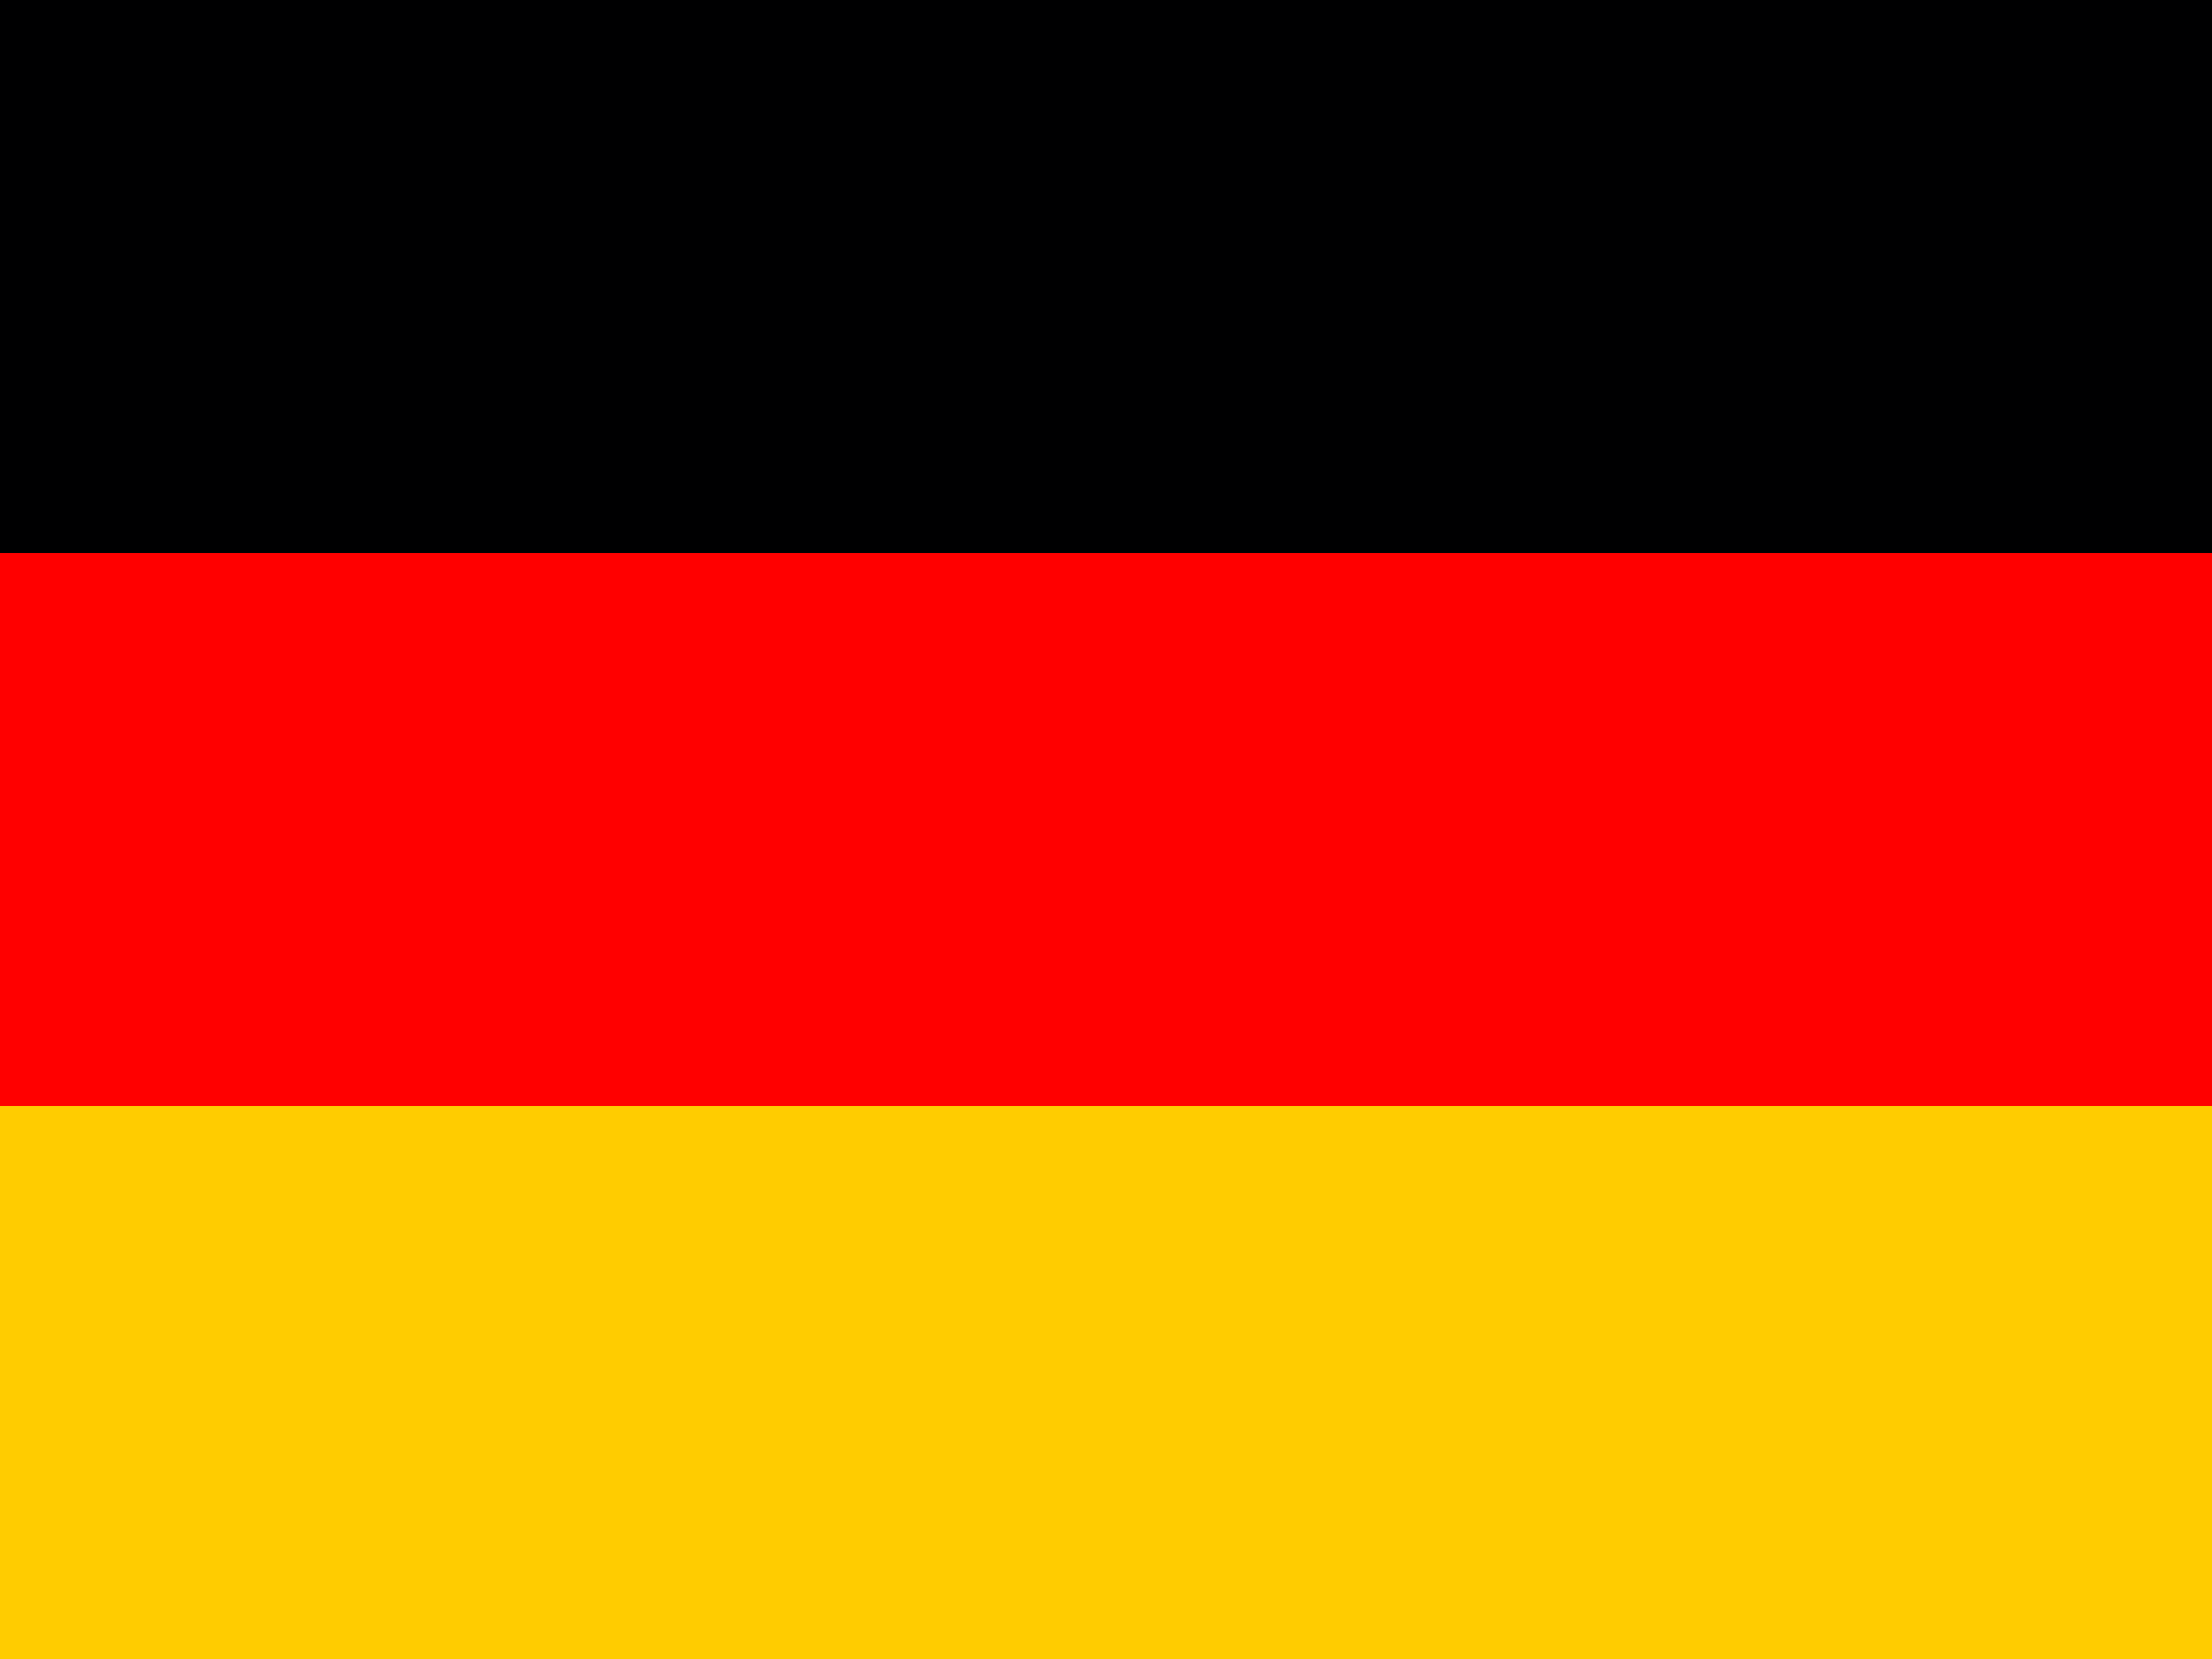
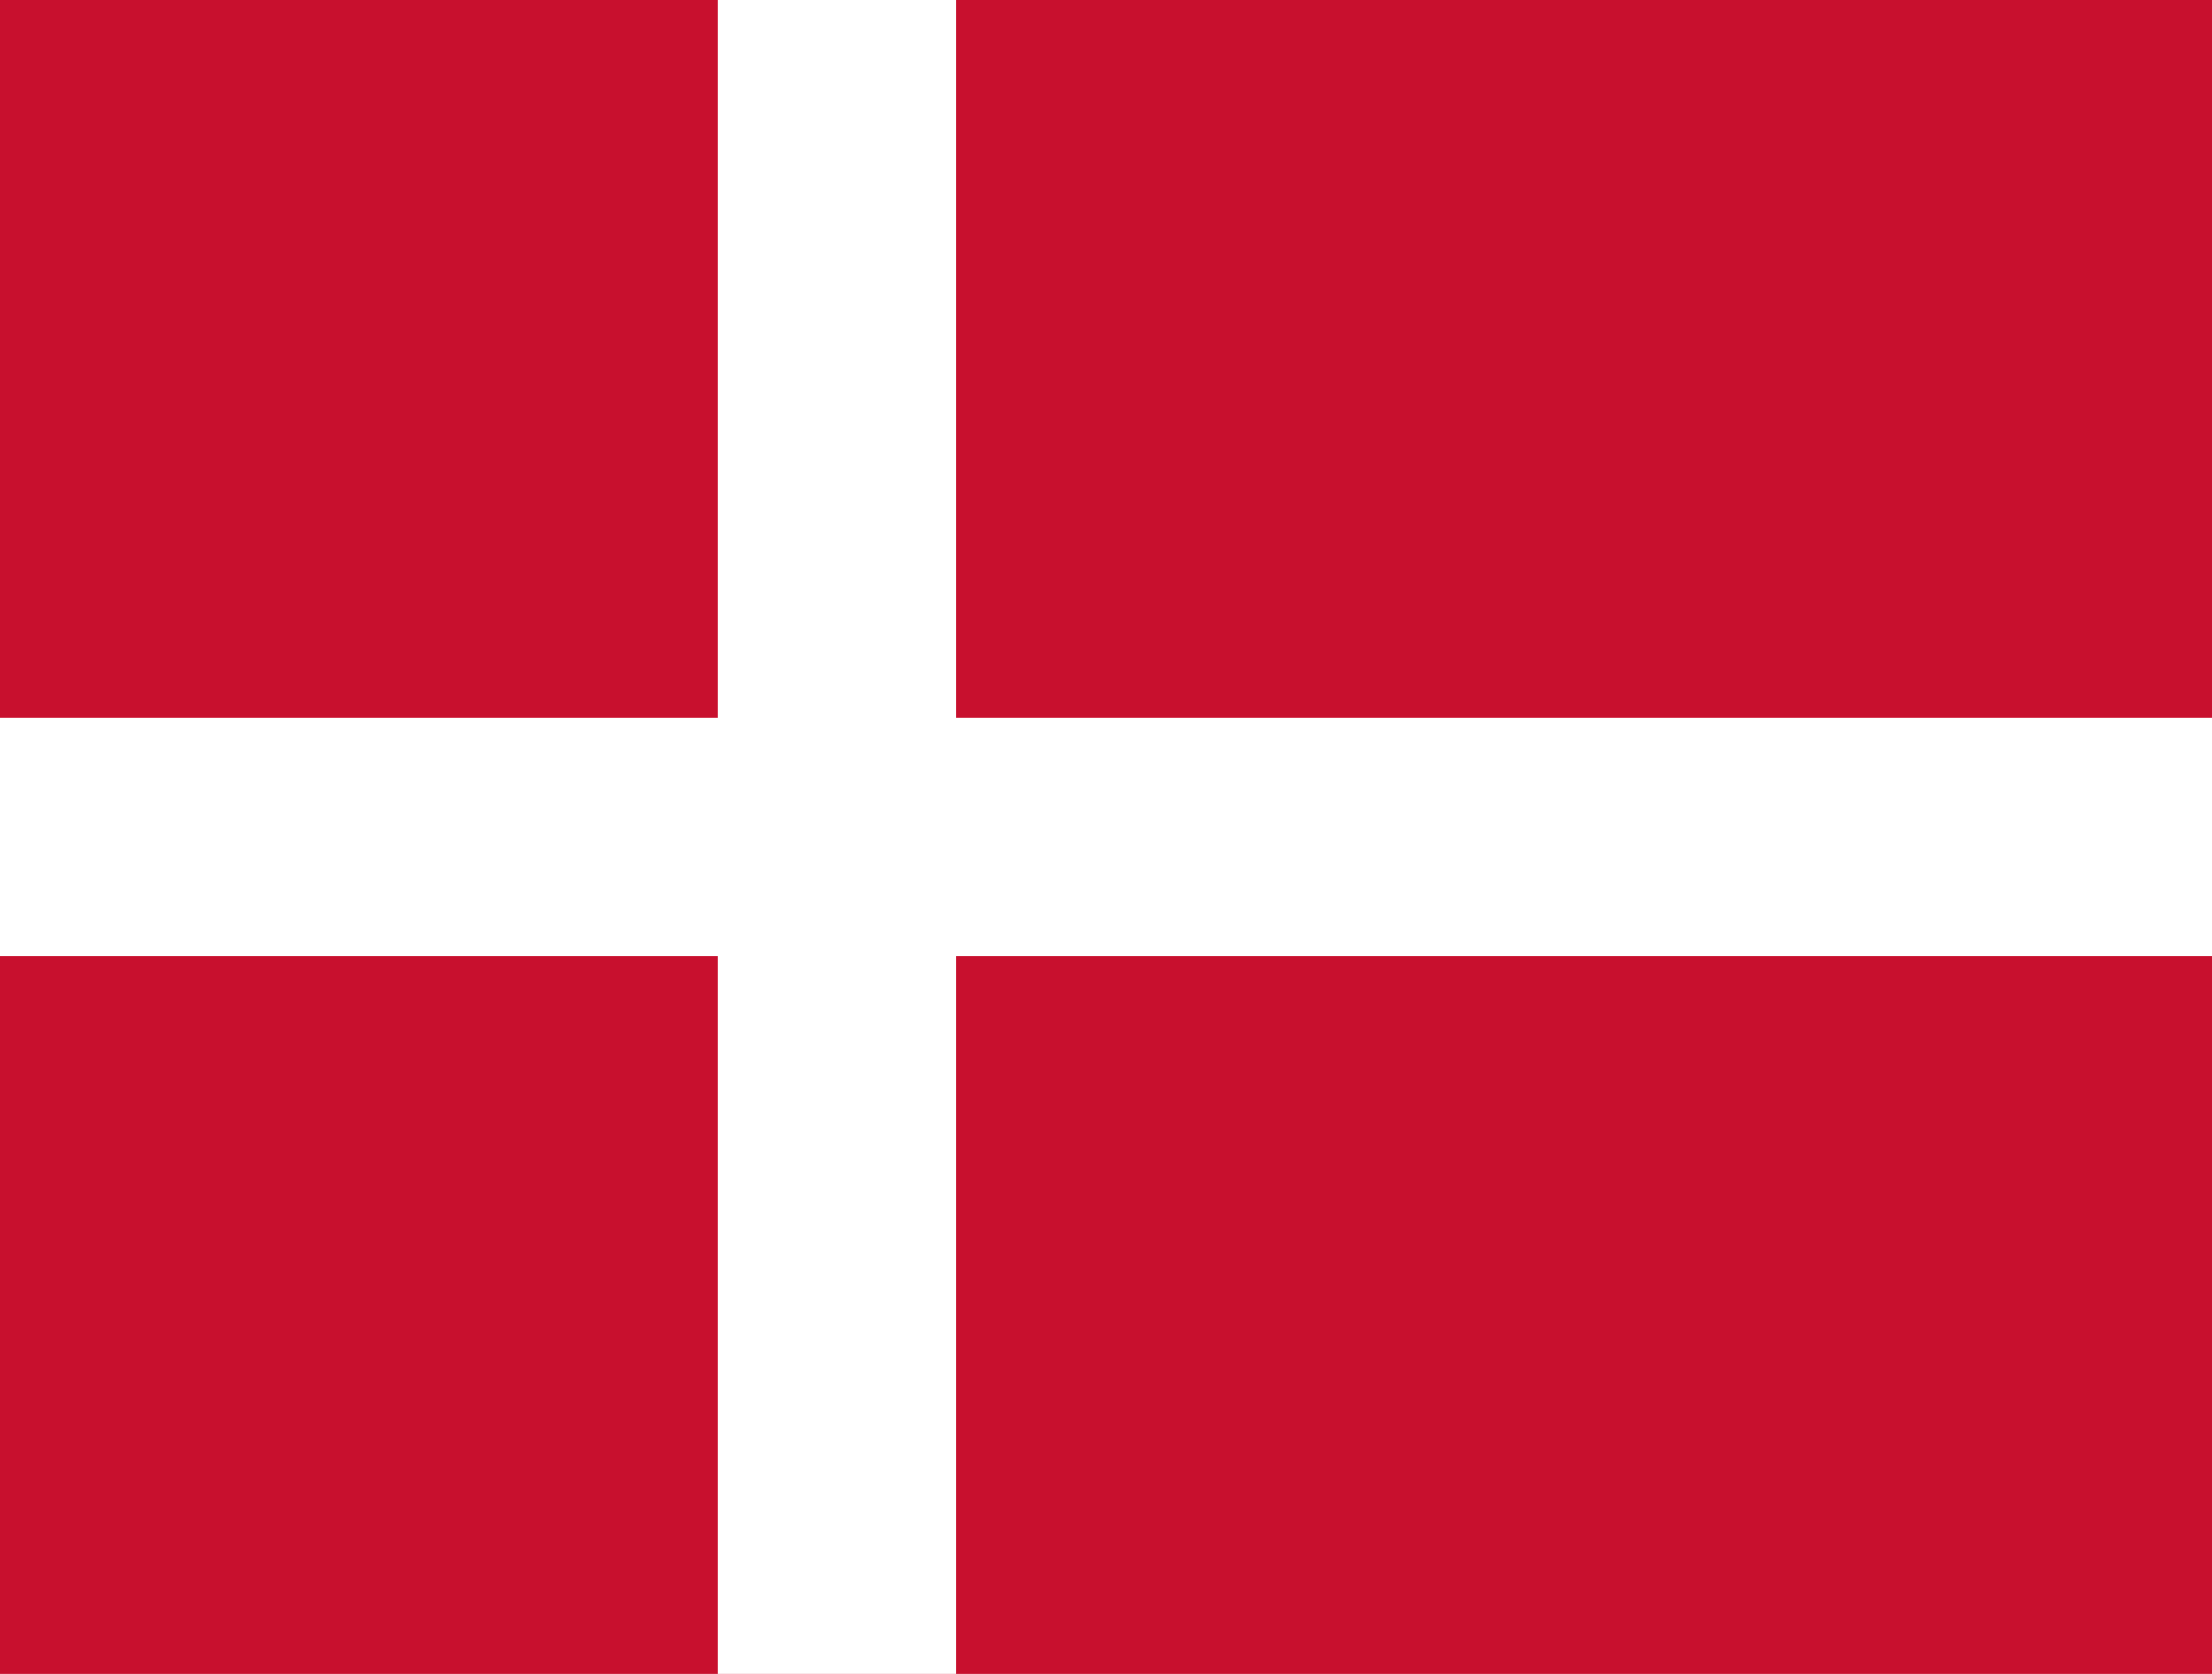
- <svg xmlns="http://www.w3.org/2000/svg" id="flag-icons-de" viewBox="0 0 640 480">
-   <path fill="#fc0" d="M0 320h640v160H0z" />
-   <path fill="#000001" d="M0 0h640v160H0z" />
-   <path fill="red" d="M0 160h640v160H0z" />
+ <svg xmlns="http://www.w3.org/2000/svg" viewBox="0 0 37 28">
+   <path fill="#c8102e" d="M0,0H37V28H0Z" />
+   <path stroke="#fff" stroke-width="4" d="M0,14h37M14,0v28" />
</svg>
